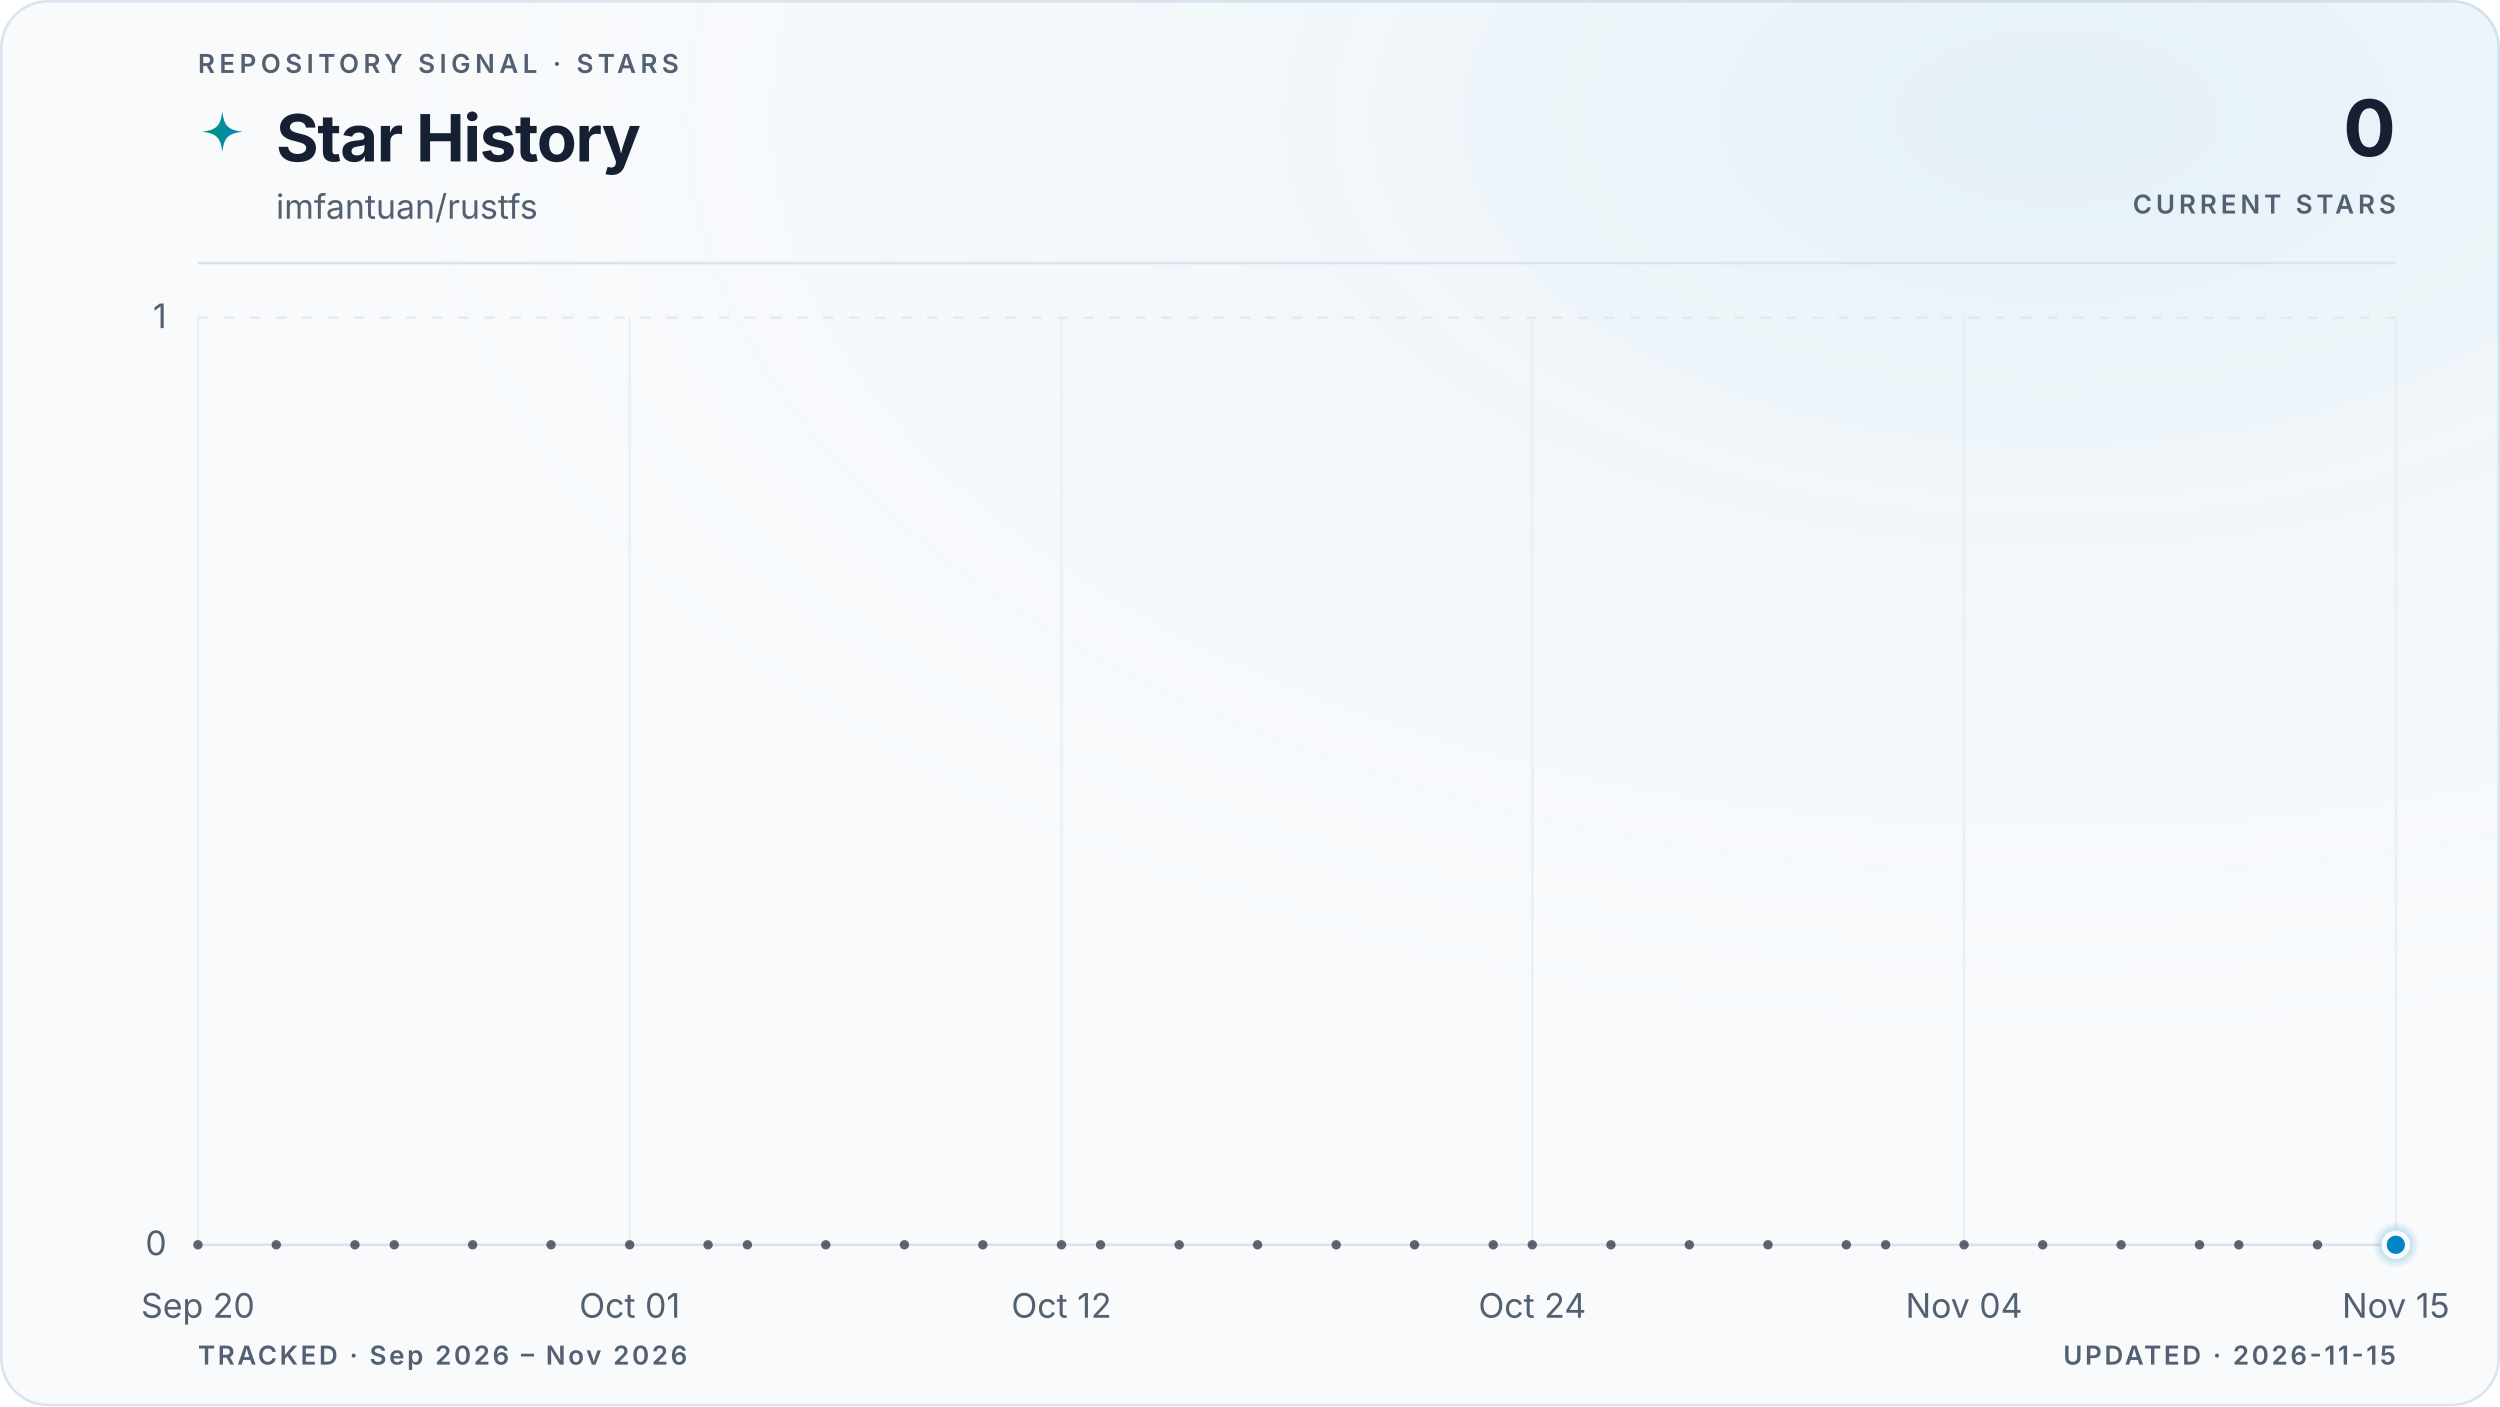
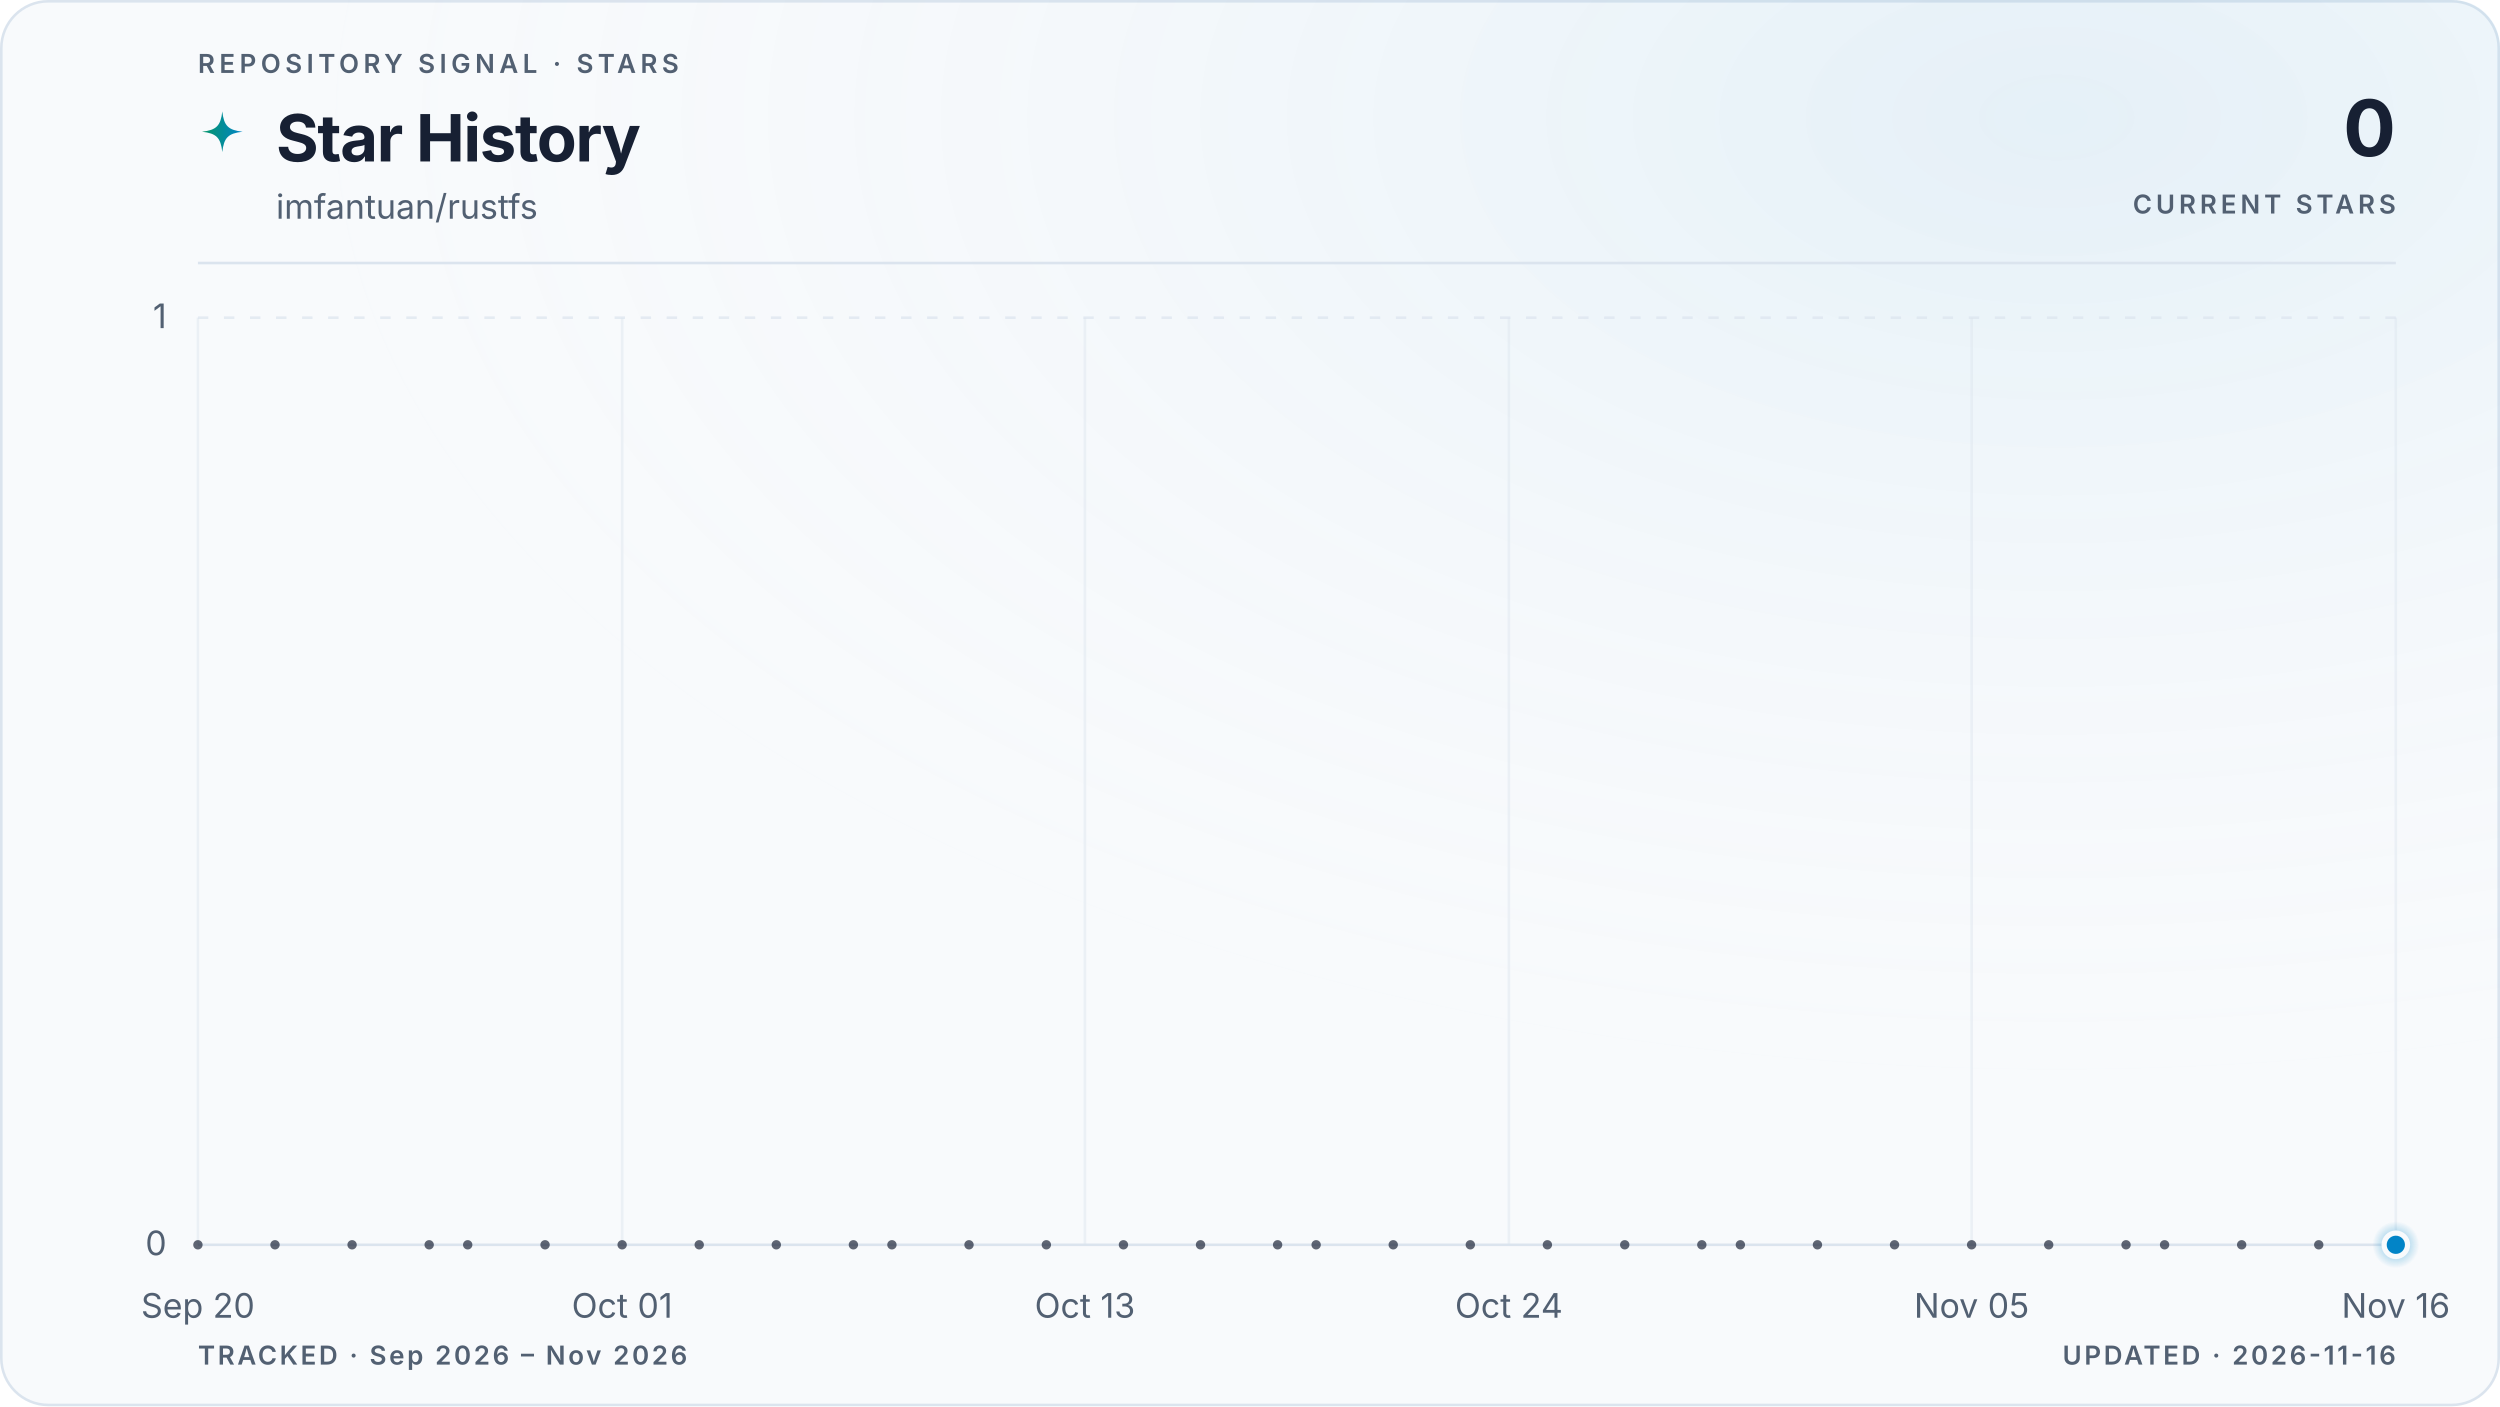
<svg xmlns="http://www.w3.org/2000/svg" viewBox="0 0 960 540" role="img" aria-labelledby="title description" data-style="gradient" data-variant="glow" data-layout="editorial" data-animated="true">
  <defs>
    <linearGradient id="trend" x1="0" y1="0" x2="1" y2="0">
      <stop offset="0%" stop-color="#059669" />
      <stop offset="100%" stop-color="#0284c7" />
    </linearGradient>
    <linearGradient id="area" x1="0" y1="0" x2="0" y2="1">
      <stop offset="0%" stop-color="#059669" stop-opacity="0.22" />
      <stop offset="55%" stop-color="#0284c7" stop-opacity="0.06" />
      <stop offset="100%" stop-color="#0284c7" stop-opacity="0" />
    </linearGradient>
    <radialGradient id="marker-halo" cx="50%" cy="50%" r="50%">
      <stop offset="0%" stop-color="#0284c7" stop-opacity="0.55" />
      <stop offset="100%" stop-color="#0284c7" stop-opacity="0" />
    </radialGradient>
    <radialGradient id="surface-glow" cx="82%" cy="8%" r="70%">
      <stop offset="0%" stop-color="#0284c7" stop-opacity="0.08" />
      <stop offset="100%" stop-color="#f8fafc" stop-opacity="0" />
    </radialGradient>
    <filter id="trend-glow" x="-20%" y="-20%" width="140%" height="140%">
      <feGaussianBlur stdDeviation="5" />
    </filter>
  </defs>
  <style>
.trend-enter{transform-box:fill-box;transform-origin:center;animation:trend-enter 520ms cubic-bezier(0.16,1,0.3,1)}
.marker-enter{transform-box:fill-box;transform-origin:center;animation:marker-enter 320ms cubic-bezier(0.16,1,0.3,1) 200ms both}
.marker-pulse{transform-box:fill-box;transform-origin:center;animation:marker-pulse 2.6s ease-out infinite}
@keyframes trend-enter{from{opacity:.35;transform:translateY(10px)}to{opacity:1;transform:translateY(0)}}
@keyframes marker-enter{from{opacity:0;transform:scale(.4)}to{opacity:1;transform:scale(1)}}
@keyframes marker-pulse{0%{opacity:.5;transform:scale(.7)}70%,100%{opacity:0;transform:scale(2.1)}}
@media (prefers-reduced-motion:reduce){.trend-enter,.marker-enter,.marker-pulse{animation:none!important}}
@media (prefers-reduced-motion:reduce){.marker-pulse{opacity:0}}
</style>
  <rect x="0.5" y="0.5" width="959" height="539" fill="#f8fafc" stroke="#dbe4ee" stroke-width="1" rx="18" />
  <rect width="960" height="540" fill="url(#surface-glow)" rx="18" />
  <text x="76" y="28" fill="#526072" font-family="ui-sans-serif, system-ui, -apple-system, BlinkMacSystemFont, 'Segoe UI', sans-serif" font-size="10" font-weight="600" letter-spacing="1.7">REPOSITORY SIGNAL · STARS</text>
  <path d="M12 1c.8 7.1 2.9 9.2 10 10-7.1.8-9.2 2.9-10 10-.8-7.1-2.9-9.2-10-10 7.1-.8 9.2-2.9 10-10Z" transform="translate(76 42) scale(.78)" fill="url(#trend)" aria-hidden="true" />
  <text x="106" y="62" fill="#172033" font-family="ui-sans-serif, system-ui, -apple-system, BlinkMacSystemFont, 'Segoe UI', sans-serif" font-size="25" font-weight="700" letter-spacing="-0.5">Star History</text>
  <text x="106" y="84" fill="#526072" font-family="ui-sans-serif, system-ui, -apple-system, BlinkMacSystemFont, 'Segoe UI', sans-serif" font-size="13">imfantuan/rustfs</text>
  <text x="920" y="60" fill="#172033" font-family="ui-sans-serif, system-ui, -apple-system, BlinkMacSystemFont, 'Segoe UI', sans-serif" font-size="30" font-weight="700" letter-spacing="-0.6" text-anchor="end">0</text>
  <text x="920" y="82" fill="#526072" font-family="ui-sans-serif, system-ui, -apple-system, BlinkMacSystemFont, 'Segoe UI', sans-serif" font-size="10" font-weight="600" letter-spacing="1.5" text-anchor="end">CURRENT STARS</text>
  <line x1="76" y1="101" x2="920" y2="101" stroke="#dbe4ee" stroke-width="1" />
  <line x1="76" y1="478.0" x2="920" y2="478.0" stroke="#dbe4ee" stroke-width="1" stroke-dasharray="0" opacity="1" />
  <text x="64" y="482.0" fill="#526072" font-family="ui-sans-serif, system-ui, -apple-system, BlinkMacSystemFont, 'Segoe UI', sans-serif" font-size="13" text-anchor="end">0</text>
  <line x1="76" y1="122.0" x2="920" y2="122.0" stroke="#dbe4ee" stroke-width="1" stroke-dasharray="4 6" opacity="0.7" />
  <text x="64" y="126.0" fill="#526072" font-family="ui-sans-serif, system-ui, -apple-system, BlinkMacSystemFont, 'Segoe UI', sans-serif" font-size="13" text-anchor="end">1</text>
  <line x1="76.0" y1="122" x2="76.0" y2="478" stroke="#dbe4ee" stroke-width="1" opacity="0.45" />
  <text x="76.0" y="506" fill="#526072" font-family="ui-sans-serif, system-ui, -apple-system, BlinkMacSystemFont, 'Segoe UI', sans-serif" font-size="13" text-anchor="middle">Sep 20</text>
-   <line x1="241.8" y1="122" x2="241.8" y2="478" stroke="#dbe4ee" stroke-width="1" opacity="0.45" />
-   <text x="241.8" y="506" fill="#526072" font-family="ui-sans-serif, system-ui, -apple-system, BlinkMacSystemFont, 'Segoe UI', sans-serif" font-size="13" text-anchor="middle">Oct 01</text>
-   <line x1="407.6" y1="122" x2="407.6" y2="478" stroke="#dbe4ee" stroke-width="1" opacity="0.45" />
-   <text x="407.6" y="506" fill="#526072" font-family="ui-sans-serif, system-ui, -apple-system, BlinkMacSystemFont, 'Segoe UI', sans-serif" font-size="13" text-anchor="middle">Oct 12</text>
-   <line x1="588.4" y1="122" x2="588.4" y2="478" stroke="#dbe4ee" stroke-width="1" opacity="0.45" />
-   <text x="588.4" y="506" fill="#526072" font-family="ui-sans-serif, system-ui, -apple-system, BlinkMacSystemFont, 'Segoe UI', sans-serif" font-size="13" text-anchor="middle">Oct 24</text>
-   <line x1="754.2" y1="122" x2="754.2" y2="478" stroke="#dbe4ee" stroke-width="1" opacity="0.45" />
-   <text x="754.2" y="506" fill="#526072" font-family="ui-sans-serif, system-ui, -apple-system, BlinkMacSystemFont, 'Segoe UI', sans-serif" font-size="13" text-anchor="middle">Nov 04</text>
+   <line x1="238.9" y1="122" x2="238.9" y2="478" stroke="#dbe4ee" stroke-width="1" opacity="0.45" />
+   <text x="238.9" y="506" fill="#526072" font-family="ui-sans-serif, system-ui, -apple-system, BlinkMacSystemFont, 'Segoe UI', sans-serif" font-size="13" text-anchor="middle">Oct 01</text>
+   <line x1="416.6" y1="122" x2="416.6" y2="478" stroke="#dbe4ee" stroke-width="1" opacity="0.45" />
+   <text x="416.6" y="506" fill="#526072" font-family="ui-sans-serif, system-ui, -apple-system, BlinkMacSystemFont, 'Segoe UI', sans-serif" font-size="13" text-anchor="middle">Oct 13</text>
+   <line x1="579.4" y1="122" x2="579.4" y2="478" stroke="#dbe4ee" stroke-width="1" opacity="0.45" />
+   <text x="579.4" y="506" fill="#526072" font-family="ui-sans-serif, system-ui, -apple-system, BlinkMacSystemFont, 'Segoe UI', sans-serif" font-size="13" text-anchor="middle">Oct 24</text>
+   <line x1="757.1" y1="122" x2="757.1" y2="478" stroke="#dbe4ee" stroke-width="1" opacity="0.45" />
+   <text x="757.1" y="506" fill="#526072" font-family="ui-sans-serif, system-ui, -apple-system, BlinkMacSystemFont, 'Segoe UI', sans-serif" font-size="13" text-anchor="middle">Nov 05</text>
  <line x1="920.0" y1="122" x2="920.0" y2="478" stroke="#dbe4ee" stroke-width="1" opacity="0.45" />
-   <text x="920.0" y="506" fill="#526072" font-family="ui-sans-serif, system-ui, -apple-system, BlinkMacSystemFont, 'Segoe UI', sans-serif" font-size="13" text-anchor="middle">Nov 15</text>
+   <text x="920.0" y="506" fill="#526072" font-family="ui-sans-serif, system-ui, -apple-system, BlinkMacSystemFont, 'Segoe UI', sans-serif" font-size="13" text-anchor="middle">Nov 16</text>
  <g class="trend-enter">
-     <path d="M 76.0 478.0 C 81.0 478.0, 86.0 478.0, 91.1 478.0 C 96.1 478.0, 101.1 478.0, 106.1 478.0 C 111.2 478.0, 116.2 478.0, 121.2 478.0 C 126.2 478.0, 131.3 478.0, 136.3 478.0 C 141.3 478.0, 146.3 478.0, 151.4 478.0 C 156.4 478.0, 161.4 478.0, 166.4 478.0 C 171.5 478.0, 176.5 478.0, 181.5 478.0 C 186.5 478.0, 191.5 478.0, 196.6 478.0 C 201.6 478.0, 206.6 478.0, 211.6 478.0 C 216.7 478.0, 221.7 478.0, 226.7 478.0 C 231.7 478.0, 236.8 478.0, 241.8 478.0 C 246.8 478.0, 251.8 478.0, 256.9 478.0 C 261.9 478.0, 266.9 478.0, 271.9 478.0 C 277.0 478.0, 282.0 478.0, 287.0 478.0 C 292.0 478.0, 297.0 478.0, 302.1 478.0 C 307.1 478.0, 312.1 478.0, 317.1 478.0 C 322.2 478.0, 327.2 478.0, 332.2 478.0 C 337.2 478.0, 342.3 478.0, 347.3 478.0 C 352.3 478.0, 357.3 478.0, 362.4 478.0 C 367.4 478.0, 372.4 478.0, 377.4 478.0 C 382.5 478.0, 387.5 478.0, 392.5 478.0 C 397.5 478.0, 402.5 478.0, 407.6 478.0 C 412.6 478.0, 417.6 478.0, 422.6 478.0 C 427.7 478.0, 432.7 478.0, 437.7 478.0 C 442.7 478.0, 447.8 478.0, 452.8 478.0 C 457.8 478.0, 462.8 478.0, 467.9 478.0 C 472.9 478.0, 477.9 478.0, 482.9 478.0 C 488.0 478.0, 493.0 478.0, 498.0 478.0 C 503.0 478.0, 508.0 478.0, 513.1 478.0 C 518.1 478.0, 523.1 478.0, 528.1 478.0 C 533.2 478.0, 538.2 478.0, 543.2 478.0 C 548.2 478.0, 553.3 478.0, 558.3 478.0 C 563.3 478.0, 568.3 478.0, 573.4 478.0 C 578.4 478.0, 583.4 478.0, 588.4 478.0 C 593.5 478.0, 598.5 478.0, 603.5 478.0 C 608.5 478.0, 613.5 478.0, 618.6 478.0 C 623.6 478.0, 628.6 478.0, 633.6 478.0 C 638.7 478.0, 643.7 478.0, 648.7 478.0 C 653.7 478.0, 658.8 478.0, 663.8 478.0 C 668.8 478.0, 673.8 478.0, 678.9 478.0 C 683.9 478.0, 688.9 478.0, 693.9 478.0 C 699.0 478.0, 704.0 478.0, 709.0 478.0 C 714.0 478.0, 719.0 478.0, 724.1 478.0 C 729.1 478.0, 734.1 478.0, 739.1 478.0 C 744.2 478.0, 749.2 478.0, 754.2 478.0 C 759.2 478.0, 764.3 478.0, 769.3 478.0 C 774.3 478.0, 779.3 478.0, 784.4 478.0 C 789.4 478.0, 794.4 478.0, 799.4 478.0 C 804.5 478.0, 809.5 478.0, 814.5 478.0 C 819.5 478.0, 824.5 478.0, 829.6 478.0 C 834.6 478.0, 839.6 478.0, 844.6 478.0 C 849.7 478.0, 854.7 478.0, 859.7 478.0 C 864.7 478.0, 869.8 478.0, 874.8 478.0 C 879.8 478.0, 884.8 478.0, 889.9 478.0 C 894.9 478.0, 899.9 478.0, 904.9 478.0 C 910.0 478.0, 915.0 478.0, 920.0 478.0 L 920.0 478.0 L 76.0 478.0 Z" fill="url(#area)" />
-     <path d="M 76.0 478.0 C 81.0 478.0, 86.0 478.0, 91.1 478.0 C 96.1 478.0, 101.1 478.0, 106.1 478.0 C 111.2 478.0, 116.2 478.0, 121.2 478.0 C 126.2 478.0, 131.3 478.0, 136.3 478.0 C 141.3 478.0, 146.3 478.0, 151.4 478.0 C 156.4 478.0, 161.4 478.0, 166.4 478.0 C 171.5 478.0, 176.5 478.0, 181.5 478.0 C 186.5 478.0, 191.5 478.0, 196.6 478.0 C 201.6 478.0, 206.6 478.0, 211.6 478.0 C 216.7 478.0, 221.7 478.0, 226.7 478.0 C 231.7 478.0, 236.8 478.0, 241.8 478.0 C 246.8 478.0, 251.8 478.0, 256.9 478.0 C 261.9 478.0, 266.9 478.0, 271.9 478.0 C 277.0 478.0, 282.0 478.0, 287.0 478.0 C 292.0 478.0, 297.0 478.0, 302.1 478.0 C 307.1 478.0, 312.1 478.0, 317.1 478.0 C 322.2 478.0, 327.2 478.0, 332.2 478.0 C 337.2 478.0, 342.3 478.0, 347.3 478.0 C 352.3 478.0, 357.3 478.0, 362.4 478.0 C 367.4 478.0, 372.4 478.0, 377.4 478.0 C 382.5 478.0, 387.5 478.0, 392.5 478.0 C 397.5 478.0, 402.5 478.0, 407.6 478.0 C 412.6 478.0, 417.6 478.0, 422.6 478.0 C 427.7 478.0, 432.7 478.0, 437.7 478.0 C 442.7 478.0, 447.8 478.0, 452.8 478.0 C 457.8 478.0, 462.8 478.0, 467.9 478.0 C 472.9 478.0, 477.9 478.0, 482.9 478.0 C 488.0 478.0, 493.0 478.0, 498.0 478.0 C 503.0 478.0, 508.0 478.0, 513.1 478.0 C 518.1 478.0, 523.1 478.0, 528.1 478.0 C 533.2 478.0, 538.2 478.0, 543.2 478.0 C 548.2 478.0, 553.3 478.0, 558.3 478.0 C 563.3 478.0, 568.3 478.0, 573.4 478.0 C 578.4 478.0, 583.4 478.0, 588.4 478.0 C 593.5 478.0, 598.5 478.0, 603.5 478.0 C 608.5 478.0, 613.5 478.0, 618.6 478.0 C 623.6 478.0, 628.6 478.0, 633.6 478.0 C 638.7 478.0, 643.7 478.0, 648.7 478.0 C 653.7 478.0, 658.8 478.0, 663.8 478.0 C 668.8 478.0, 673.8 478.0, 678.9 478.0 C 683.9 478.0, 688.9 478.0, 693.9 478.0 C 699.0 478.0, 704.0 478.0, 709.0 478.0 C 714.0 478.0, 719.0 478.0, 724.1 478.0 C 729.1 478.0, 734.1 478.0, 739.1 478.0 C 744.2 478.0, 749.2 478.0, 754.2 478.0 C 759.2 478.0, 764.3 478.0, 769.3 478.0 C 774.3 478.0, 779.3 478.0, 784.4 478.0 C 789.4 478.0, 794.4 478.0, 799.4 478.0 C 804.5 478.0, 809.5 478.0, 814.5 478.0 C 819.5 478.0, 824.5 478.0, 829.6 478.0 C 834.6 478.0, 839.6 478.0, 844.6 478.0 C 849.7 478.0, 854.7 478.0, 859.7 478.0 C 864.7 478.0, 869.8 478.0, 874.8 478.0 C 879.8 478.0, 884.8 478.0, 889.9 478.0 C 894.9 478.0, 899.9 478.0, 904.9 478.0 C 910.0 478.0, 915.0 478.0, 920.0 478.0" fill="none" stroke="url(#trend)" stroke-width="10" stroke-linecap="round" stroke-linejoin="round" opacity="0.10" filter="url(#trend-glow)" />
-     <path d="M 76.0 478.0 C 81.0 478.0, 86.0 478.0, 91.1 478.0 C 96.1 478.0, 101.1 478.0, 106.1 478.0 C 111.2 478.0, 116.2 478.0, 121.2 478.0 C 126.2 478.0, 131.3 478.0, 136.3 478.0 C 141.3 478.0, 146.3 478.0, 151.4 478.0 C 156.4 478.0, 161.4 478.0, 166.4 478.0 C 171.5 478.0, 176.5 478.0, 181.5 478.0 C 186.5 478.0, 191.5 478.0, 196.6 478.0 C 201.6 478.0, 206.6 478.0, 211.6 478.0 C 216.7 478.0, 221.7 478.0, 226.7 478.0 C 231.7 478.0, 236.8 478.0, 241.8 478.0 C 246.8 478.0, 251.8 478.0, 256.9 478.0 C 261.9 478.0, 266.9 478.0, 271.9 478.0 C 277.0 478.0, 282.0 478.0, 287.0 478.0 C 292.0 478.0, 297.0 478.0, 302.1 478.0 C 307.1 478.0, 312.1 478.0, 317.1 478.0 C 322.2 478.0, 327.2 478.0, 332.2 478.0 C 337.2 478.0, 342.3 478.0, 347.3 478.0 C 352.3 478.0, 357.3 478.0, 362.4 478.0 C 367.4 478.0, 372.4 478.0, 377.4 478.0 C 382.5 478.0, 387.5 478.0, 392.5 478.0 C 397.5 478.0, 402.5 478.0, 407.6 478.0 C 412.6 478.0, 417.6 478.0, 422.6 478.0 C 427.7 478.0, 432.7 478.0, 437.7 478.0 C 442.7 478.0, 447.8 478.0, 452.8 478.0 C 457.8 478.0, 462.8 478.0, 467.9 478.0 C 472.9 478.0, 477.9 478.0, 482.9 478.0 C 488.0 478.0, 493.0 478.0, 498.0 478.0 C 503.0 478.0, 508.0 478.0, 513.1 478.0 C 518.1 478.0, 523.1 478.0, 528.1 478.0 C 533.2 478.0, 538.2 478.0, 543.2 478.0 C 548.2 478.0, 553.3 478.0, 558.3 478.0 C 563.3 478.0, 568.3 478.0, 573.4 478.0 C 578.4 478.0, 583.4 478.0, 588.4 478.0 C 593.5 478.0, 598.5 478.0, 603.5 478.0 C 608.5 478.0, 613.5 478.0, 618.6 478.0 C 623.6 478.0, 628.6 478.0, 633.6 478.0 C 638.7 478.0, 643.7 478.0, 648.7 478.0 C 653.7 478.0, 658.8 478.0, 663.8 478.0 C 668.8 478.0, 673.8 478.0, 678.9 478.0 C 683.9 478.0, 688.9 478.0, 693.9 478.0 C 699.0 478.0, 704.0 478.0, 709.0 478.0 C 714.0 478.0, 719.0 478.0, 724.1 478.0 C 729.1 478.0, 734.1 478.0, 739.1 478.0 C 744.2 478.0, 749.2 478.0, 754.2 478.0 C 759.2 478.0, 764.3 478.0, 769.3 478.0 C 774.3 478.0, 779.3 478.0, 784.4 478.0 C 789.4 478.0, 794.4 478.0, 799.4 478.0 C 804.5 478.0, 809.5 478.0, 814.5 478.0 C 819.5 478.0, 824.5 478.0, 829.6 478.0 C 834.6 478.0, 839.6 478.0, 844.6 478.0 C 849.7 478.0, 854.7 478.0, 859.7 478.0 C 864.7 478.0, 869.8 478.0, 874.8 478.0 C 879.8 478.0, 884.8 478.0, 889.9 478.0 C 894.9 478.0, 899.9 478.0, 904.9 478.0 C 910.0 478.0, 915.0 478.0, 920.0 478.0" fill="none" stroke="url(#trend)" stroke-width="3" stroke-linecap="round" stroke-linejoin="round" />
+     <path d="M 76.0 478.0 C 80.9 478.0, 85.9 478.0, 90.8 478.0 C 95.7 478.0, 100.7 478.0, 105.6 478.0 C 110.5 478.0, 115.5 478.0, 120.4 478.0 C 125.4 478.0, 130.3 478.0, 135.2 478.0 C 140.2 478.0, 145.1 478.0, 150.0 478.0 C 155.0 478.0, 159.9 478.0, 164.8 478.0 C 169.8 478.0, 174.7 478.0, 179.6 478.0 C 184.6 478.0, 189.5 478.0, 194.5 478.0 C 199.4 478.0, 204.3 478.0, 209.3 478.0 C 214.2 478.0, 219.1 478.0, 224.1 478.0 C 229.0 478.0, 233.9 478.0, 238.9 478.0 C 243.8 478.0, 248.7 478.0, 253.7 478.0 C 258.6 478.0, 263.6 478.0, 268.5 478.0 C 273.4 478.0, 278.4 478.0, 283.3 478.0 C 288.2 478.0, 293.2 478.0, 298.1 478.0 C 303.0 478.0, 308.0 478.0, 312.9 478.0 C 317.8 478.0, 322.8 478.0, 327.7 478.0 C 332.7 478.0, 337.6 478.0, 342.5 478.0 C 347.5 478.0, 352.4 478.0, 357.3 478.0 C 362.3 478.0, 367.2 478.0, 372.1 478.0 C 377.1 478.0, 382.0 478.0, 386.9 478.0 C 391.9 478.0, 396.8 478.0, 401.8 478.0 C 406.7 478.0, 411.6 478.0, 416.6 478.0 C 421.5 478.0, 426.4 478.0, 431.4 478.0 C 436.3 478.0, 441.2 478.0, 446.2 478.0 C 451.1 478.0, 456.0 478.0, 461.0 478.0 C 465.9 478.0, 470.9 478.0, 475.8 478.0 C 480.7 478.0, 485.7 478.0, 490.6 478.0 C 495.5 478.0, 500.5 478.0, 505.4 478.0 C 510.3 478.0, 515.3 478.0, 520.2 478.0 C 525.1 478.0, 530.1 478.0, 535.0 478.0 C 540.0 478.0, 544.9 478.0, 549.8 478.0 C 554.8 478.0, 559.7 478.0, 564.6 478.0 C 569.6 478.0, 574.5 478.0, 579.4 478.0 C 584.4 478.0, 589.3 478.0, 594.2 478.0 C 599.2 478.0, 604.1 478.0, 609.1 478.0 C 614.0 478.0, 618.9 478.0, 623.9 478.0 C 628.8 478.0, 633.7 478.0, 638.7 478.0 C 643.6 478.0, 648.5 478.0, 653.5 478.0 C 658.4 478.0, 663.3 478.0, 668.3 478.0 C 673.2 478.0, 678.2 478.0, 683.1 478.0 C 688.0 478.0, 693.0 478.0, 697.9 478.0 C 702.8 478.0, 707.8 478.0, 712.7 478.0 C 717.6 478.0, 722.6 478.0, 727.5 478.0 C 732.4 478.0, 737.4 478.0, 742.3 478.0 C 747.3 478.0, 752.2 478.0, 757.1 478.0 C 762.1 478.0, 767.0 478.0, 771.9 478.0 C 776.9 478.0, 781.8 478.0, 786.7 478.0 C 791.7 478.0, 796.6 478.0, 801.5 478.0 C 806.5 478.0, 811.4 478.0, 816.4 478.0 C 821.3 478.0, 826.2 478.0, 831.2 478.0 C 836.1 478.0, 841.0 478.0, 846.0 478.0 C 850.9 478.0, 855.8 478.0, 860.8 478.0 C 865.7 478.0, 870.6 478.0, 875.6 478.0 C 880.5 478.0, 885.5 478.0, 890.4 478.0 C 895.3 478.0, 900.3 478.0, 905.2 478.0 C 910.1 478.0, 915.1 478.0, 920.0 478.0 L 920.0 478.0 L 76.0 478.0 Z" fill="url(#area)" />
+     <path d="M 76.0 478.0 C 80.9 478.0, 85.9 478.0, 90.8 478.0 C 95.7 478.0, 100.7 478.0, 105.6 478.0 C 110.5 478.0, 115.5 478.0, 120.4 478.0 C 125.4 478.0, 130.3 478.0, 135.2 478.0 C 140.2 478.0, 145.1 478.0, 150.0 478.0 C 155.0 478.0, 159.9 478.0, 164.8 478.0 C 169.8 478.0, 174.7 478.0, 179.6 478.0 C 184.6 478.0, 189.5 478.0, 194.5 478.0 C 199.4 478.0, 204.3 478.0, 209.3 478.0 C 214.2 478.0, 219.1 478.0, 224.1 478.0 C 229.0 478.0, 233.9 478.0, 238.9 478.0 C 243.8 478.0, 248.7 478.0, 253.7 478.0 C 258.6 478.0, 263.6 478.0, 268.5 478.0 C 273.4 478.0, 278.4 478.0, 283.3 478.0 C 288.2 478.0, 293.2 478.0, 298.1 478.0 C 303.0 478.0, 308.0 478.0, 312.9 478.0 C 317.8 478.0, 322.8 478.0, 327.7 478.0 C 332.7 478.0, 337.6 478.0, 342.5 478.0 C 347.5 478.0, 352.4 478.0, 357.3 478.0 C 362.3 478.0, 367.2 478.0, 372.1 478.0 C 377.1 478.0, 382.0 478.0, 386.9 478.0 C 391.9 478.0, 396.8 478.0, 401.8 478.0 C 406.7 478.0, 411.6 478.0, 416.6 478.0 C 421.5 478.0, 426.4 478.0, 431.4 478.0 C 436.3 478.0, 441.2 478.0, 446.2 478.0 C 451.1 478.0, 456.0 478.0, 461.0 478.0 C 465.9 478.0, 470.9 478.0, 475.8 478.0 C 480.7 478.0, 485.7 478.0, 490.6 478.0 C 495.5 478.0, 500.5 478.0, 505.4 478.0 C 510.3 478.0, 515.3 478.0, 520.2 478.0 C 525.1 478.0, 530.1 478.0, 535.0 478.0 C 540.0 478.0, 544.9 478.0, 549.8 478.0 C 554.8 478.0, 559.7 478.0, 564.6 478.0 C 569.6 478.0, 574.5 478.0, 579.4 478.0 C 584.4 478.0, 589.3 478.0, 594.2 478.0 C 599.2 478.0, 604.1 478.0, 609.1 478.0 C 614.0 478.0, 618.9 478.0, 623.9 478.0 C 628.8 478.0, 633.7 478.0, 638.7 478.0 C 643.6 478.0, 648.5 478.0, 653.5 478.0 C 658.4 478.0, 663.3 478.0, 668.3 478.0 C 673.2 478.0, 678.2 478.0, 683.1 478.0 C 688.0 478.0, 693.0 478.0, 697.9 478.0 C 702.8 478.0, 707.8 478.0, 712.7 478.0 C 717.6 478.0, 722.6 478.0, 727.5 478.0 C 732.4 478.0, 737.4 478.0, 742.3 478.0 C 747.3 478.0, 752.2 478.0, 757.1 478.0 C 762.1 478.0, 767.0 478.0, 771.9 478.0 C 776.9 478.0, 781.8 478.0, 786.7 478.0 C 791.7 478.0, 796.6 478.0, 801.5 478.0 C 806.5 478.0, 811.4 478.0, 816.4 478.0 C 821.3 478.0, 826.2 478.0, 831.2 478.0 C 836.1 478.0, 841.0 478.0, 846.0 478.0 C 850.9 478.0, 855.8 478.0, 860.8 478.0 C 865.7 478.0, 870.6 478.0, 875.6 478.0 C 880.5 478.0, 885.5 478.0, 890.4 478.0 C 895.3 478.0, 900.3 478.0, 905.2 478.0 C 910.1 478.0, 915.1 478.0, 920.0 478.0" fill="none" stroke="url(#trend)" stroke-width="10" stroke-linecap="round" stroke-linejoin="round" opacity="0.10" filter="url(#trend-glow)" />
+     <path d="M 76.0 478.0 C 80.9 478.0, 85.9 478.0, 90.8 478.0 C 95.7 478.0, 100.7 478.0, 105.6 478.0 C 110.5 478.0, 115.5 478.0, 120.4 478.0 C 125.4 478.0, 130.3 478.0, 135.2 478.0 C 140.2 478.0, 145.1 478.0, 150.0 478.0 C 155.0 478.0, 159.9 478.0, 164.8 478.0 C 169.8 478.0, 174.7 478.0, 179.6 478.0 C 184.6 478.0, 189.5 478.0, 194.5 478.0 C 199.4 478.0, 204.3 478.0, 209.3 478.0 C 214.2 478.0, 219.1 478.0, 224.1 478.0 C 229.0 478.0, 233.9 478.0, 238.9 478.0 C 243.8 478.0, 248.7 478.0, 253.7 478.0 C 258.6 478.0, 263.6 478.0, 268.5 478.0 C 273.4 478.0, 278.4 478.0, 283.3 478.0 C 288.2 478.0, 293.2 478.0, 298.1 478.0 C 303.0 478.0, 308.0 478.0, 312.9 478.0 C 317.8 478.0, 322.8 478.0, 327.7 478.0 C 332.7 478.0, 337.6 478.0, 342.5 478.0 C 347.5 478.0, 352.4 478.0, 357.3 478.0 C 362.3 478.0, 367.2 478.0, 372.1 478.0 C 377.1 478.0, 382.0 478.0, 386.9 478.0 C 391.9 478.0, 396.8 478.0, 401.8 478.0 C 406.7 478.0, 411.6 478.0, 416.6 478.0 C 421.5 478.0, 426.4 478.0, 431.4 478.0 C 436.3 478.0, 441.2 478.0, 446.2 478.0 C 451.1 478.0, 456.0 478.0, 461.0 478.0 C 465.9 478.0, 470.9 478.0, 475.8 478.0 C 480.7 478.0, 485.7 478.0, 490.6 478.0 C 495.5 478.0, 500.5 478.0, 505.4 478.0 C 510.3 478.0, 515.3 478.0, 520.2 478.0 C 525.1 478.0, 530.1 478.0, 535.0 478.0 C 540.0 478.0, 544.9 478.0, 549.8 478.0 C 554.8 478.0, 559.7 478.0, 564.6 478.0 C 569.6 478.0, 574.5 478.0, 579.4 478.0 C 584.4 478.0, 589.3 478.0, 594.2 478.0 C 599.2 478.0, 604.1 478.0, 609.1 478.0 C 614.0 478.0, 618.9 478.0, 623.9 478.0 C 628.8 478.0, 633.7 478.0, 638.7 478.0 C 643.6 478.0, 648.5 478.0, 653.5 478.0 C 658.4 478.0, 663.3 478.0, 668.3 478.0 C 673.2 478.0, 678.2 478.0, 683.1 478.0 C 688.0 478.0, 693.0 478.0, 697.9 478.0 C 702.8 478.0, 707.8 478.0, 712.7 478.0 C 717.6 478.0, 722.6 478.0, 727.5 478.0 C 732.4 478.0, 737.4 478.0, 742.3 478.0 C 747.3 478.0, 752.2 478.0, 757.1 478.0 C 762.1 478.0, 767.0 478.0, 771.9 478.0 C 776.9 478.0, 781.8 478.0, 786.7 478.0 C 791.7 478.0, 796.6 478.0, 801.5 478.0 C 806.5 478.0, 811.4 478.0, 816.4 478.0 C 821.3 478.0, 826.2 478.0, 831.2 478.0 C 836.1 478.0, 841.0 478.0, 846.0 478.0 C 850.9 478.0, 855.8 478.0, 860.8 478.0 C 865.7 478.0, 870.6 478.0, 875.6 478.0 C 880.5 478.0, 885.5 478.0, 890.4 478.0 C 895.3 478.0, 900.3 478.0, 905.2 478.0 C 910.1 478.0, 915.1 478.0, 920.0 478.0" fill="none" stroke="url(#trend)" stroke-width="3" stroke-linecap="round" stroke-linejoin="round" />
    <g data-point-count="31" fill="#172033" opacity="0.68">
      <circle cx="76.0" cy="478.0" r="1.8" />
-       <circle cx="106.1" cy="478.0" r="1.8" />
-       <circle cx="136.3" cy="478.0" r="1.8" />
-       <circle cx="151.4" cy="478.0" r="1.8" />
-       <circle cx="181.5" cy="478.0" r="1.8" />
-       <circle cx="211.6" cy="478.0" r="1.8" />
-       <circle cx="241.8" cy="478.0" r="1.8" />
-       <circle cx="271.9" cy="478.0" r="1.8" />
-       <circle cx="287.0" cy="478.0" r="1.8" />
-       <circle cx="317.1" cy="478.0" r="1.8" />
-       <circle cx="347.3" cy="478.0" r="1.8" />
-       <circle cx="377.4" cy="478.0" r="1.8" />
-       <circle cx="407.6" cy="478.0" r="1.8" />
-       <circle cx="422.6" cy="478.0" r="1.8" />
-       <circle cx="452.8" cy="478.0" r="1.8" />
-       <circle cx="482.9" cy="478.0" r="1.8" />
-       <circle cx="513.1" cy="478.0" r="1.8" />
-       <circle cx="543.2" cy="478.0" r="1.8" />
-       <circle cx="573.4" cy="478.0" r="1.8" />
-       <circle cx="588.4" cy="478.0" r="1.8" />
-       <circle cx="618.6" cy="478.0" r="1.8" />
-       <circle cx="648.7" cy="478.0" r="1.8" />
-       <circle cx="678.9" cy="478.0" r="1.8" />
-       <circle cx="709.0" cy="478.0" r="1.8" />
-       <circle cx="724.1" cy="478.0" r="1.8" />
-       <circle cx="754.2" cy="478.0" r="1.8" />
-       <circle cx="784.4" cy="478.0" r="1.8" />
-       <circle cx="814.5" cy="478.0" r="1.8" />
-       <circle cx="844.6" cy="478.0" r="1.8" />
-       <circle cx="859.7" cy="478.0" r="1.8" />
-       <circle cx="889.9" cy="478.0" r="1.8" />
+       <circle cx="105.6" cy="478.0" r="1.8" />
+       <circle cx="135.2" cy="478.0" r="1.8" />
+       <circle cx="164.8" cy="478.0" r="1.8" />
+       <circle cx="179.6" cy="478.0" r="1.8" />
+       <circle cx="209.3" cy="478.0" r="1.8" />
+       <circle cx="238.9" cy="478.0" r="1.8" />
+       <circle cx="268.5" cy="478.0" r="1.8" />
+       <circle cx="298.1" cy="478.0" r="1.8" />
+       <circle cx="327.7" cy="478.0" r="1.8" />
+       <circle cx="342.5" cy="478.0" r="1.8" />
+       <circle cx="372.1" cy="478.0" r="1.8" />
+       <circle cx="401.8" cy="478.0" r="1.8" />
+       <circle cx="431.4" cy="478.0" r="1.8" />
+       <circle cx="461.0" cy="478.0" r="1.8" />
+       <circle cx="490.6" cy="478.0" r="1.8" />
+       <circle cx="505.4" cy="478.0" r="1.8" />
+       <circle cx="535.0" cy="478.0" r="1.8" />
+       <circle cx="564.6" cy="478.0" r="1.8" />
+       <circle cx="594.2" cy="478.0" r="1.8" />
+       <circle cx="623.9" cy="478.0" r="1.8" />
+       <circle cx="653.5" cy="478.0" r="1.8" />
+       <circle cx="668.3" cy="478.0" r="1.8" />
+       <circle cx="697.9" cy="478.0" r="1.8" />
+       <circle cx="727.5" cy="478.0" r="1.8" />
+       <circle cx="757.1" cy="478.0" r="1.8" />
+       <circle cx="786.7" cy="478.0" r="1.8" />
+       <circle cx="816.4" cy="478.0" r="1.8" />
+       <circle cx="831.2" cy="478.0" r="1.8" />
+       <circle cx="860.8" cy="478.0" r="1.8" />
+       <circle cx="890.4" cy="478.0" r="1.8" />
    </g>
  </g>
  <g class="marker-enter">
    <circle class="marker-pulse" cx="920.0" cy="478.0" r="9" fill="url(#marker-halo)" />
    <circle cx="920.0" cy="478.0" r="4.5" fill="#0284c7" stroke="#f8fafc" stroke-width="2" />
  </g>
  <text x="76" y="524" fill="#526072" font-family="ui-sans-serif, system-ui, -apple-system, BlinkMacSystemFont, 'Segoe UI', sans-serif" font-size="10" font-weight="600" letter-spacing="1">TRACKED · Sep 2026 – Nov 2026</text>
-   <text x="920" y="524" fill="#526072" font-family="ui-sans-serif, system-ui, -apple-system, BlinkMacSystemFont, 'Segoe UI', sans-serif" font-size="10" font-weight="600" letter-spacing="1" text-anchor="end">UPDATED · 2026-11-15</text>
+   <text x="920" y="524" fill="#526072" font-family="ui-sans-serif, system-ui, -apple-system, BlinkMacSystemFont, 'Segoe UI', sans-serif" font-size="10" font-weight="600" letter-spacing="1" text-anchor="end">UPDATED · 2026-11-16</text>
</svg>
